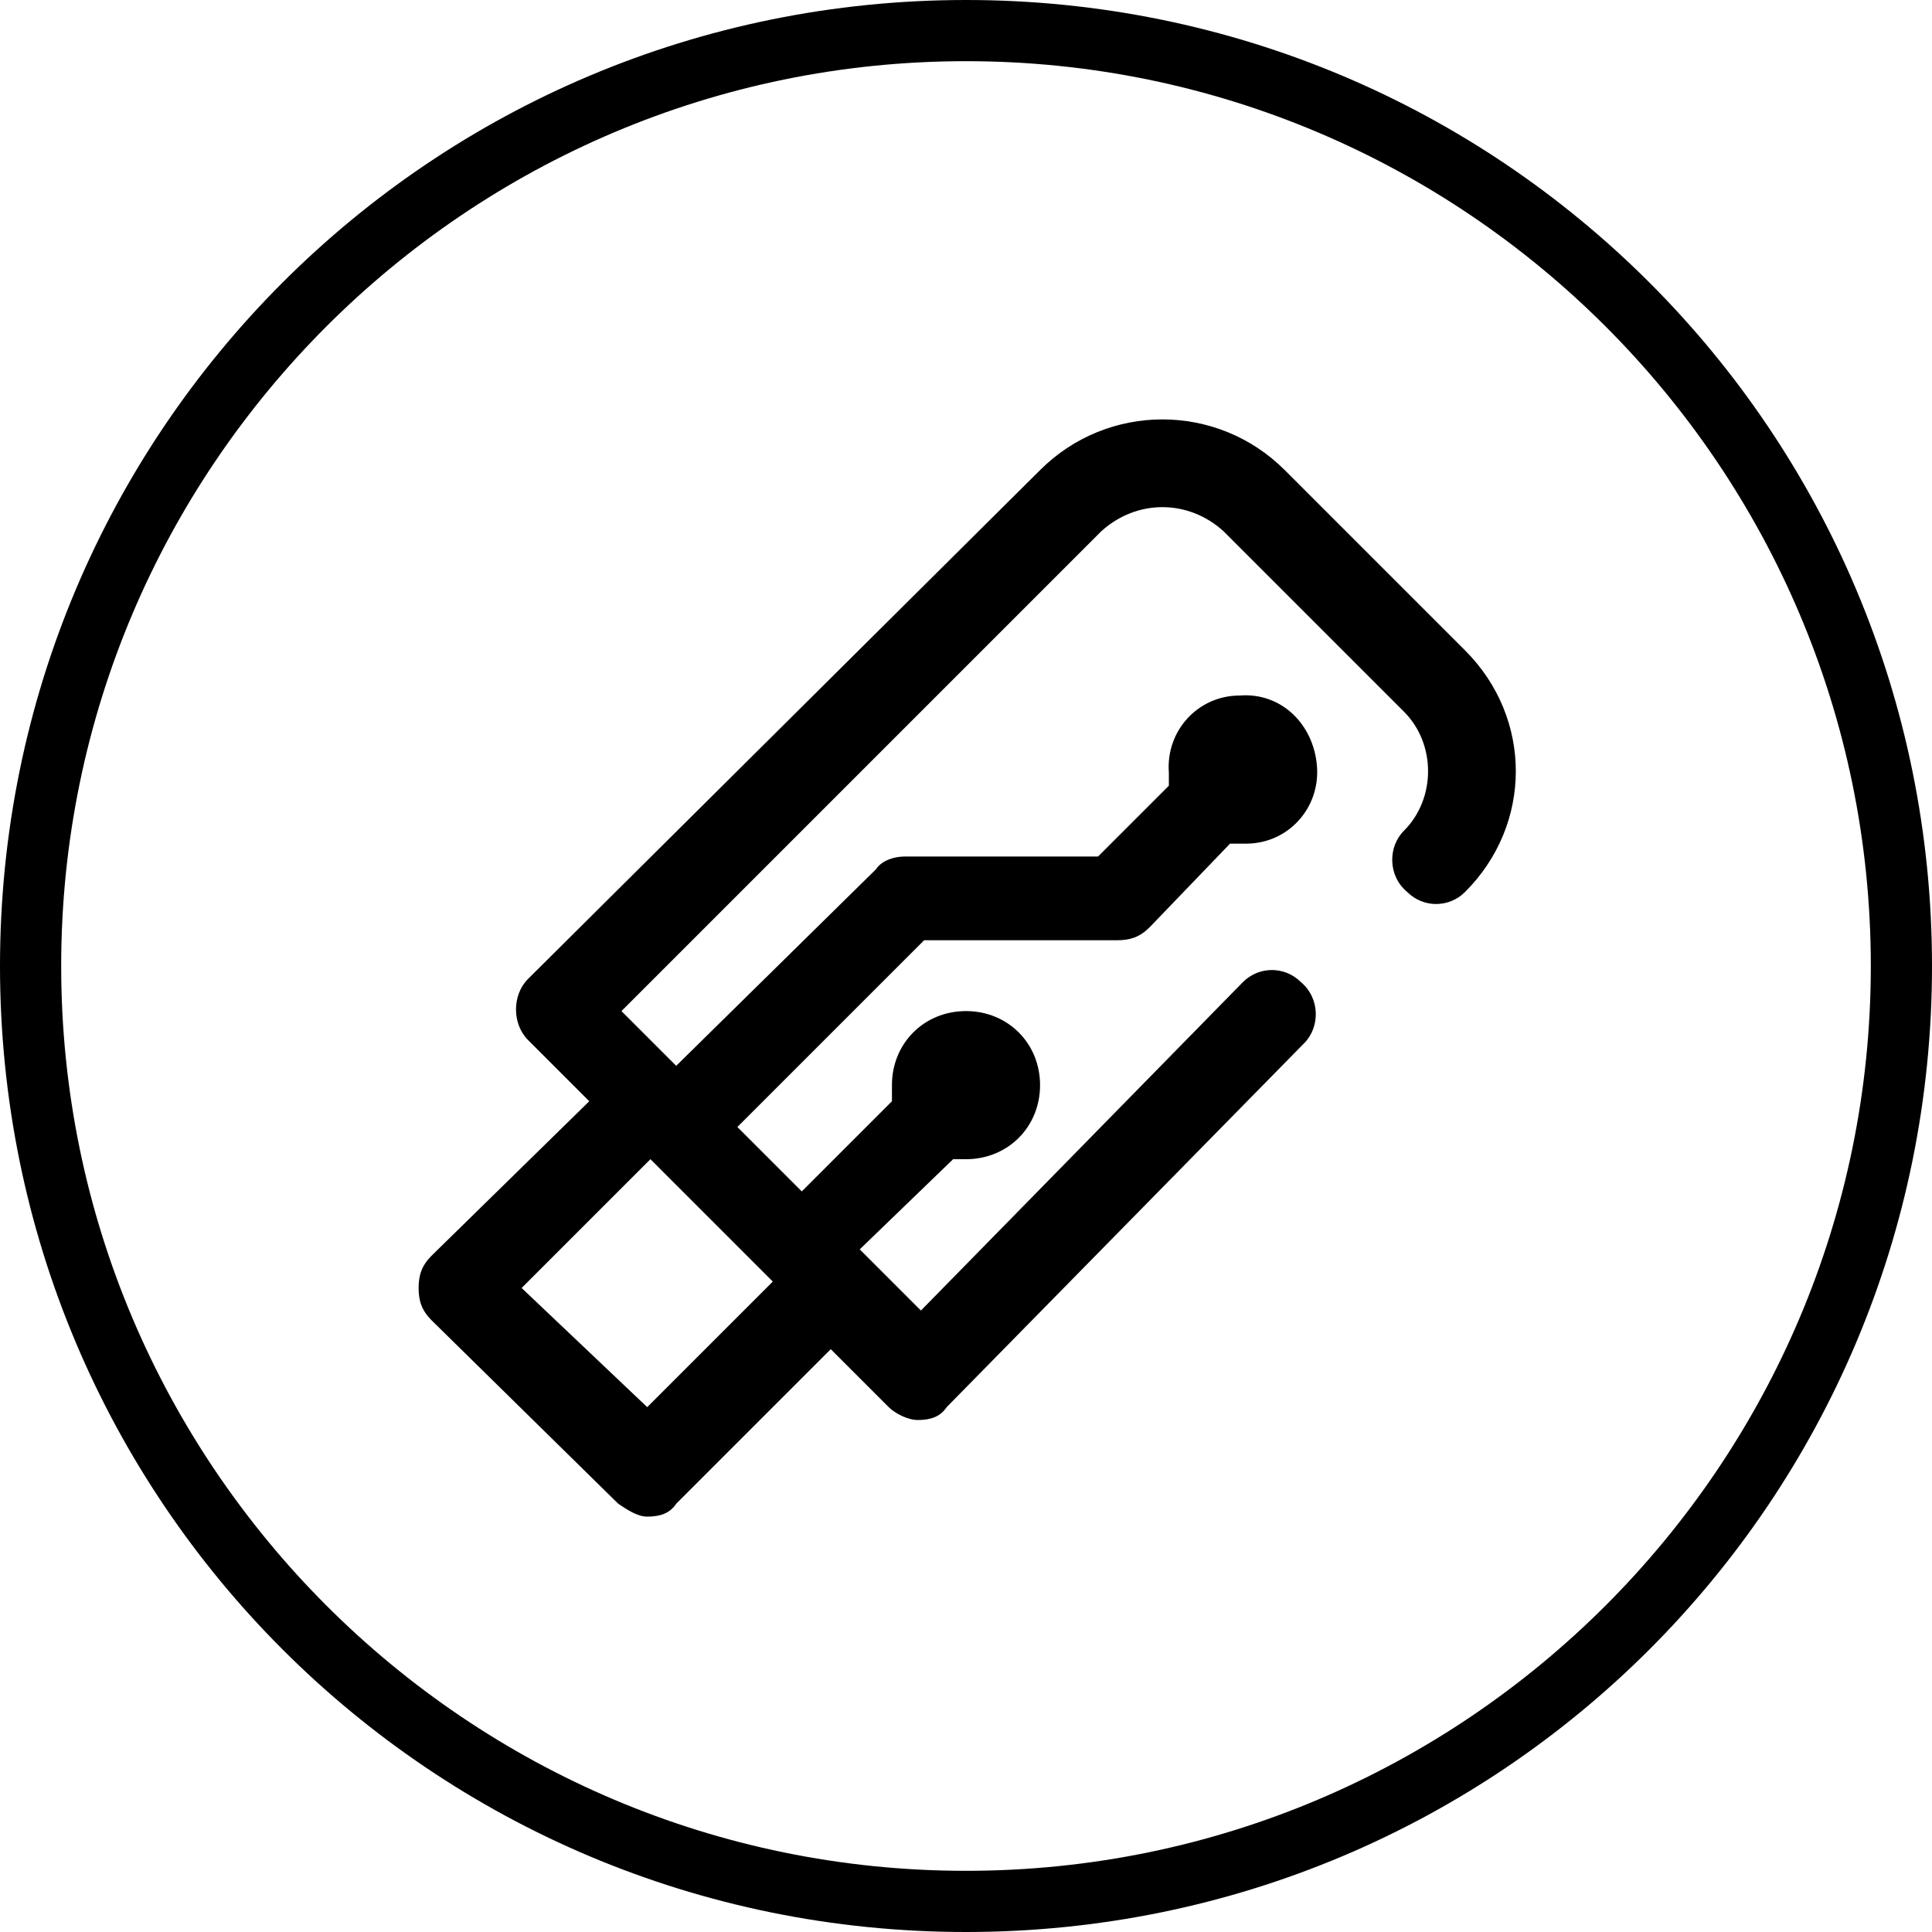
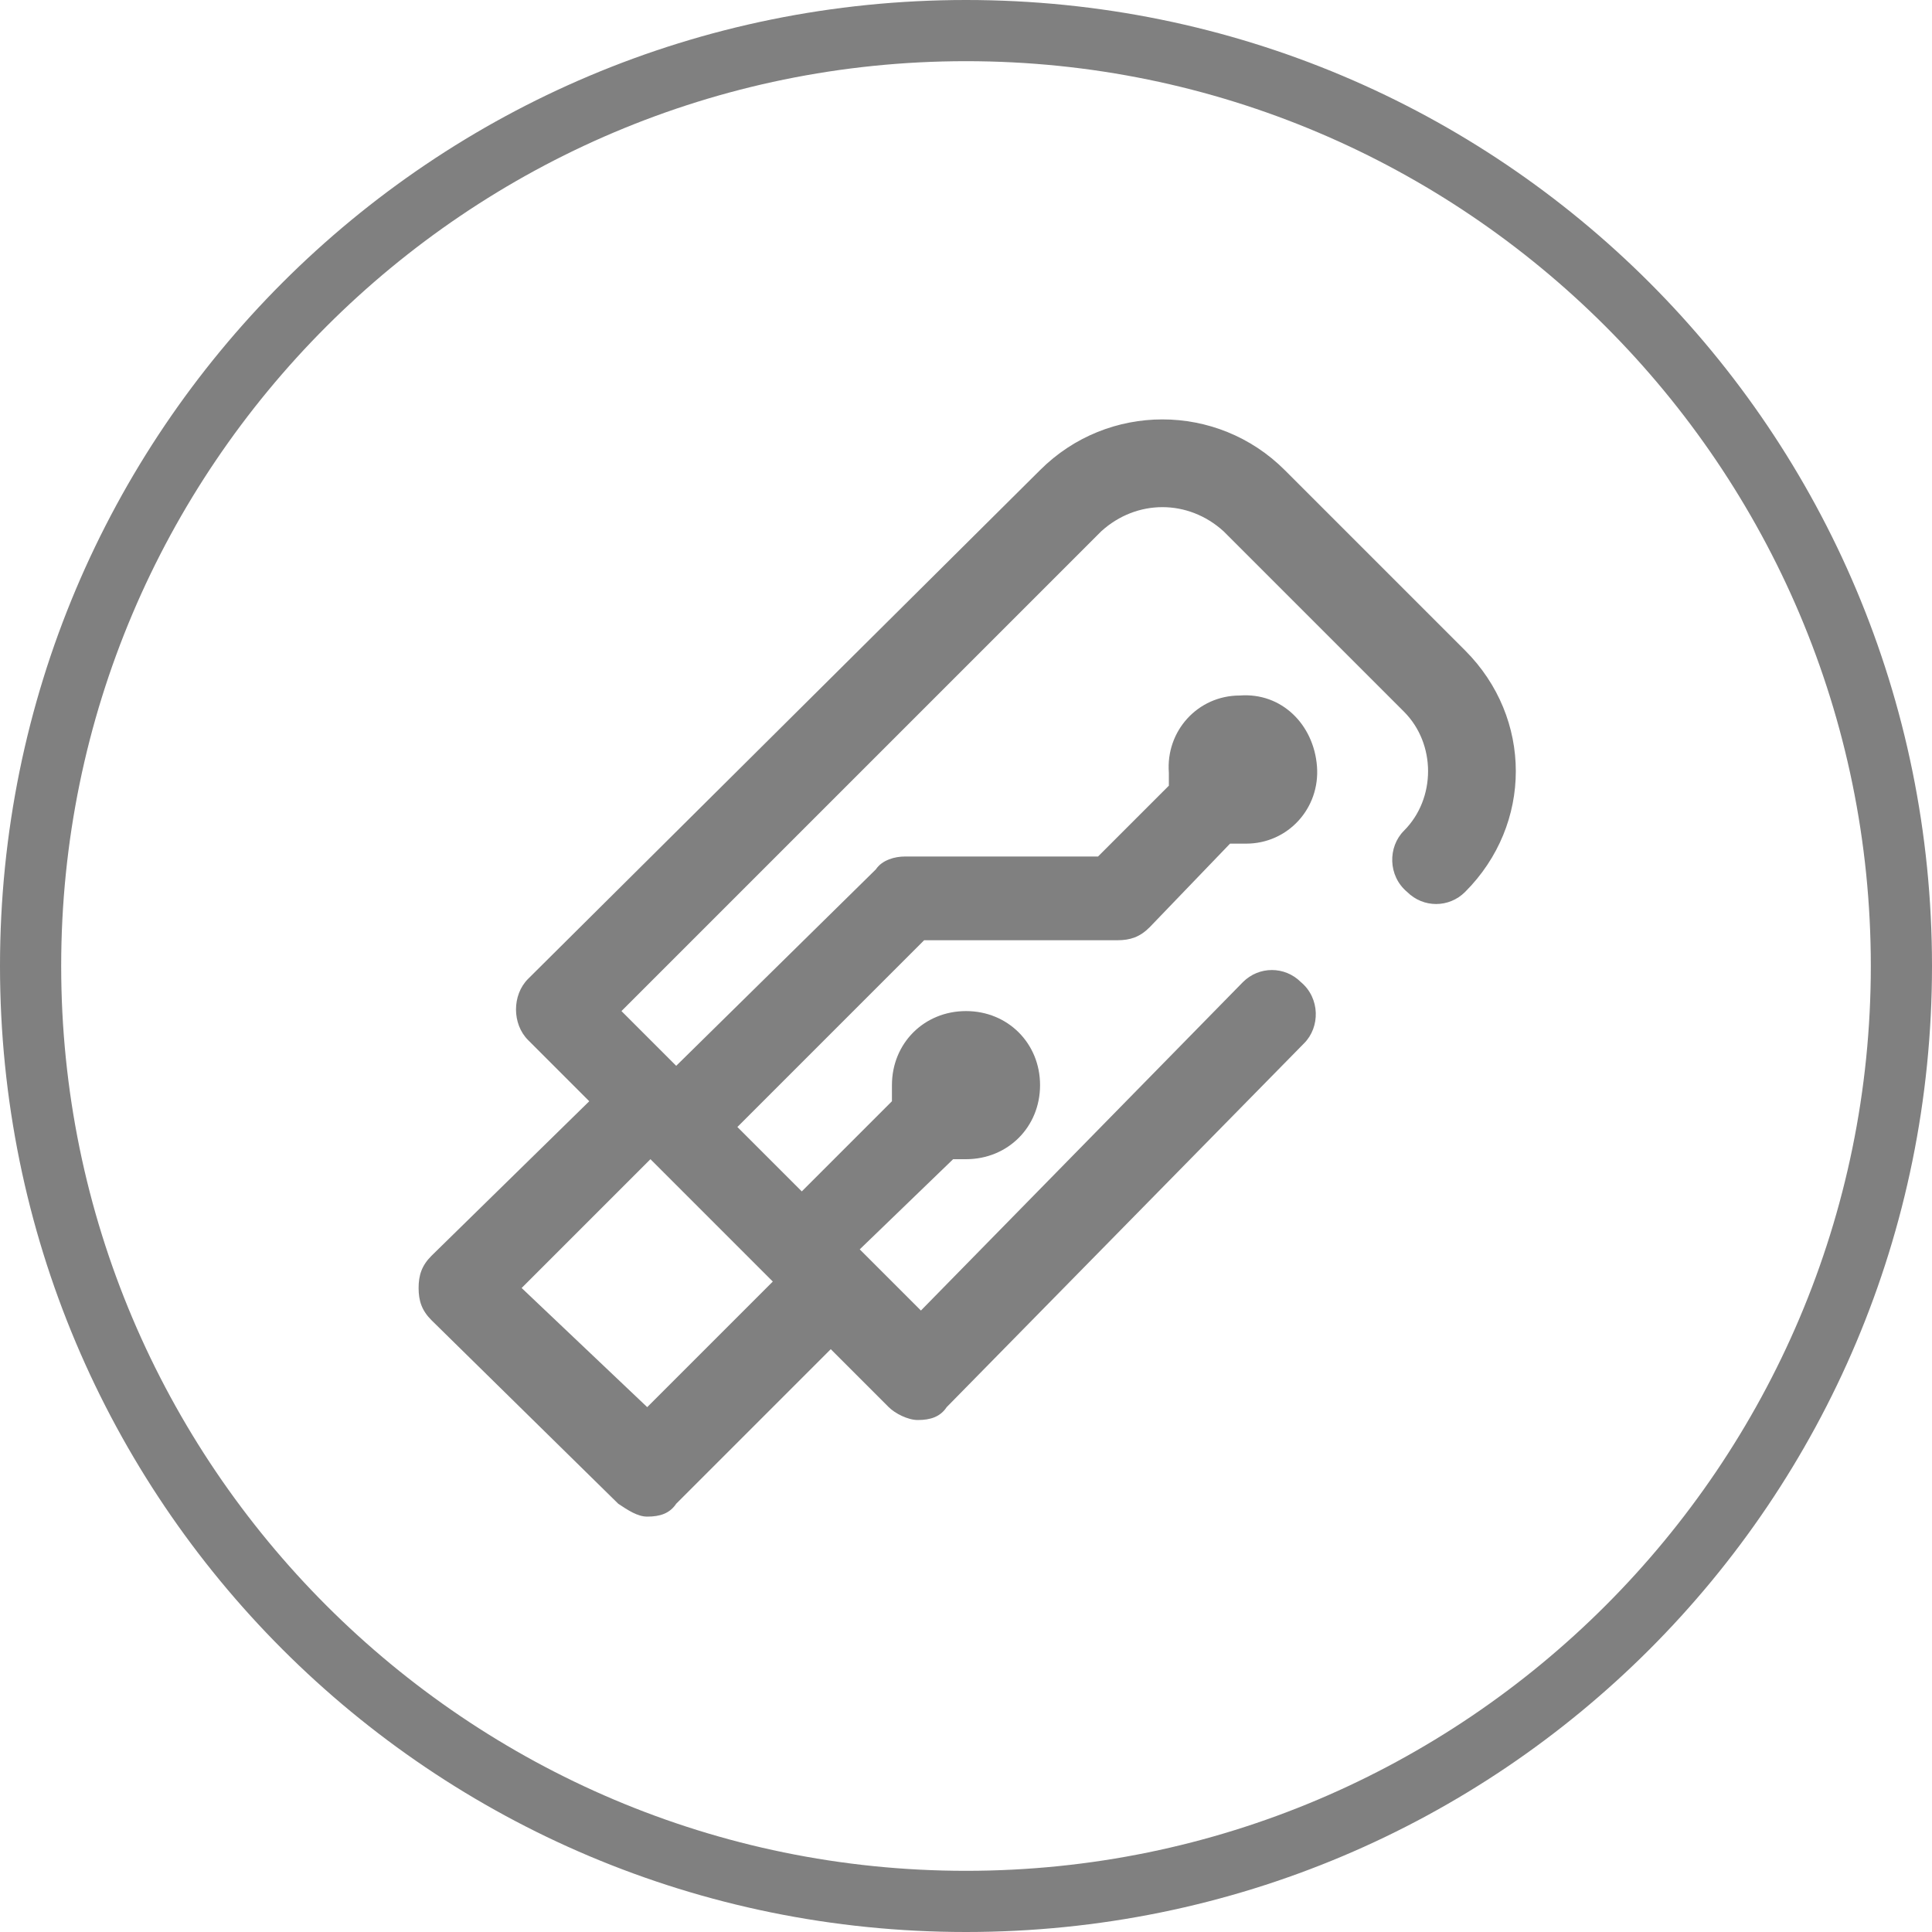
<svg xmlns="http://www.w3.org/2000/svg" version="1.1" id="Layer_1" x="0px" y="0px" viewBox="0 0 60 60" style="enable-background:new 0 0 60 60;" xml:space="preserve">
  <style type="text/css">
	.st0{fill:none;}
- 	.st1{fill:#000000;}
+ 	.st1{fill:#808080;}
</style>
  <rect x="-471" y="-347" class="st0" width="1366" height="780" />
  <rect x="-635" y="-347" class="st0" width="1366" height="780" />
  <rect x="-712" y="-347" class="st0" width="1366" height="780" />
  <g>
    <path class="st1" d="M30,0C13.4,0,0,13.4,0,30s13.4,30,30,30s30-13.4,30-30S46.6,0,30,0z M30,58.1C14.5,58.1,1.9,45.5,1.9,30   S14.5,1.9,30,1.9S58.1,14.5,58.1,30c0,0,0,0,0,0C58.1,45.5,45.5,58.1,30,58.1z M39.9,14.6c-2.1-2.1-5.5-2.1-7.6,0L16.4,30.4   c-0.5,0.5-0.5,1.4,0,1.9l1.9,1.9L13.4,39c-0.3,0.3-0.4,0.6-0.4,1c0,0.4,0.1,0.7,0.4,1l5.8,5.7c0.3,0.2,0.6,0.4,0.9,0.4   c0.4,0,0.7-0.1,0.9-0.4l4.8-4.8l1.8,1.8c0.2,0.2,0.6,0.4,0.9,0.4l0,0c0.4,0,0.7-0.1,0.9-0.4l11.1-11.3c0.5-0.5,0.5-1.4-0.1-1.9   c-0.5-0.5-1.3-0.5-1.8,0L28.6,40.7l-1.9-1.9l2.9-2.8c0.1,0,0.2,0,0.4,0c1.3,0,2.3-1,2.3-2.3c0-1.3-1-2.3-2.3-2.3   c-1.3,0-2.3,1-2.3,2.3c0,0,0,0,0,0c0,0.1,0,0.3,0,0.5L24.9,37l-2-2l5.8-5.8h6c0.4,0,0.7-0.1,1-0.4l2.5-2.6c0.1,0,0.3,0,0.5,0   c1.3,0,2.3-1.1,2.2-2.4s-1.1-2.3-2.4-2.2c-1.3,0-2.3,1.1-2.2,2.4c0,0.1,0,0.2,0,0.4l-2.2,2.2h-6c-0.3,0-0.7,0.1-0.9,0.4L21,33.1   l-1.7-1.7l14.9-14.9c1.1-1,2.7-1,3.8,0l5.6,5.6c1,1,1,2.7,0,3.7c-0.5,0.5-0.5,1.4,0.1,1.9c0.5,0.5,1.3,0.5,1.8,0   c2.1-2.1,2.1-5.4,0-7.5L39.9,14.6z M20.2,36L20.2,36l3.8,3.8l-3.9,3.9L16.2,40L20.2,36z" />
  </g>
  <rect x="-558" y="-347" class="st0" width="1366" height="780" />
  <rect x="-555" y="-347" class="st0" width="1366" height="780" />
</svg>
